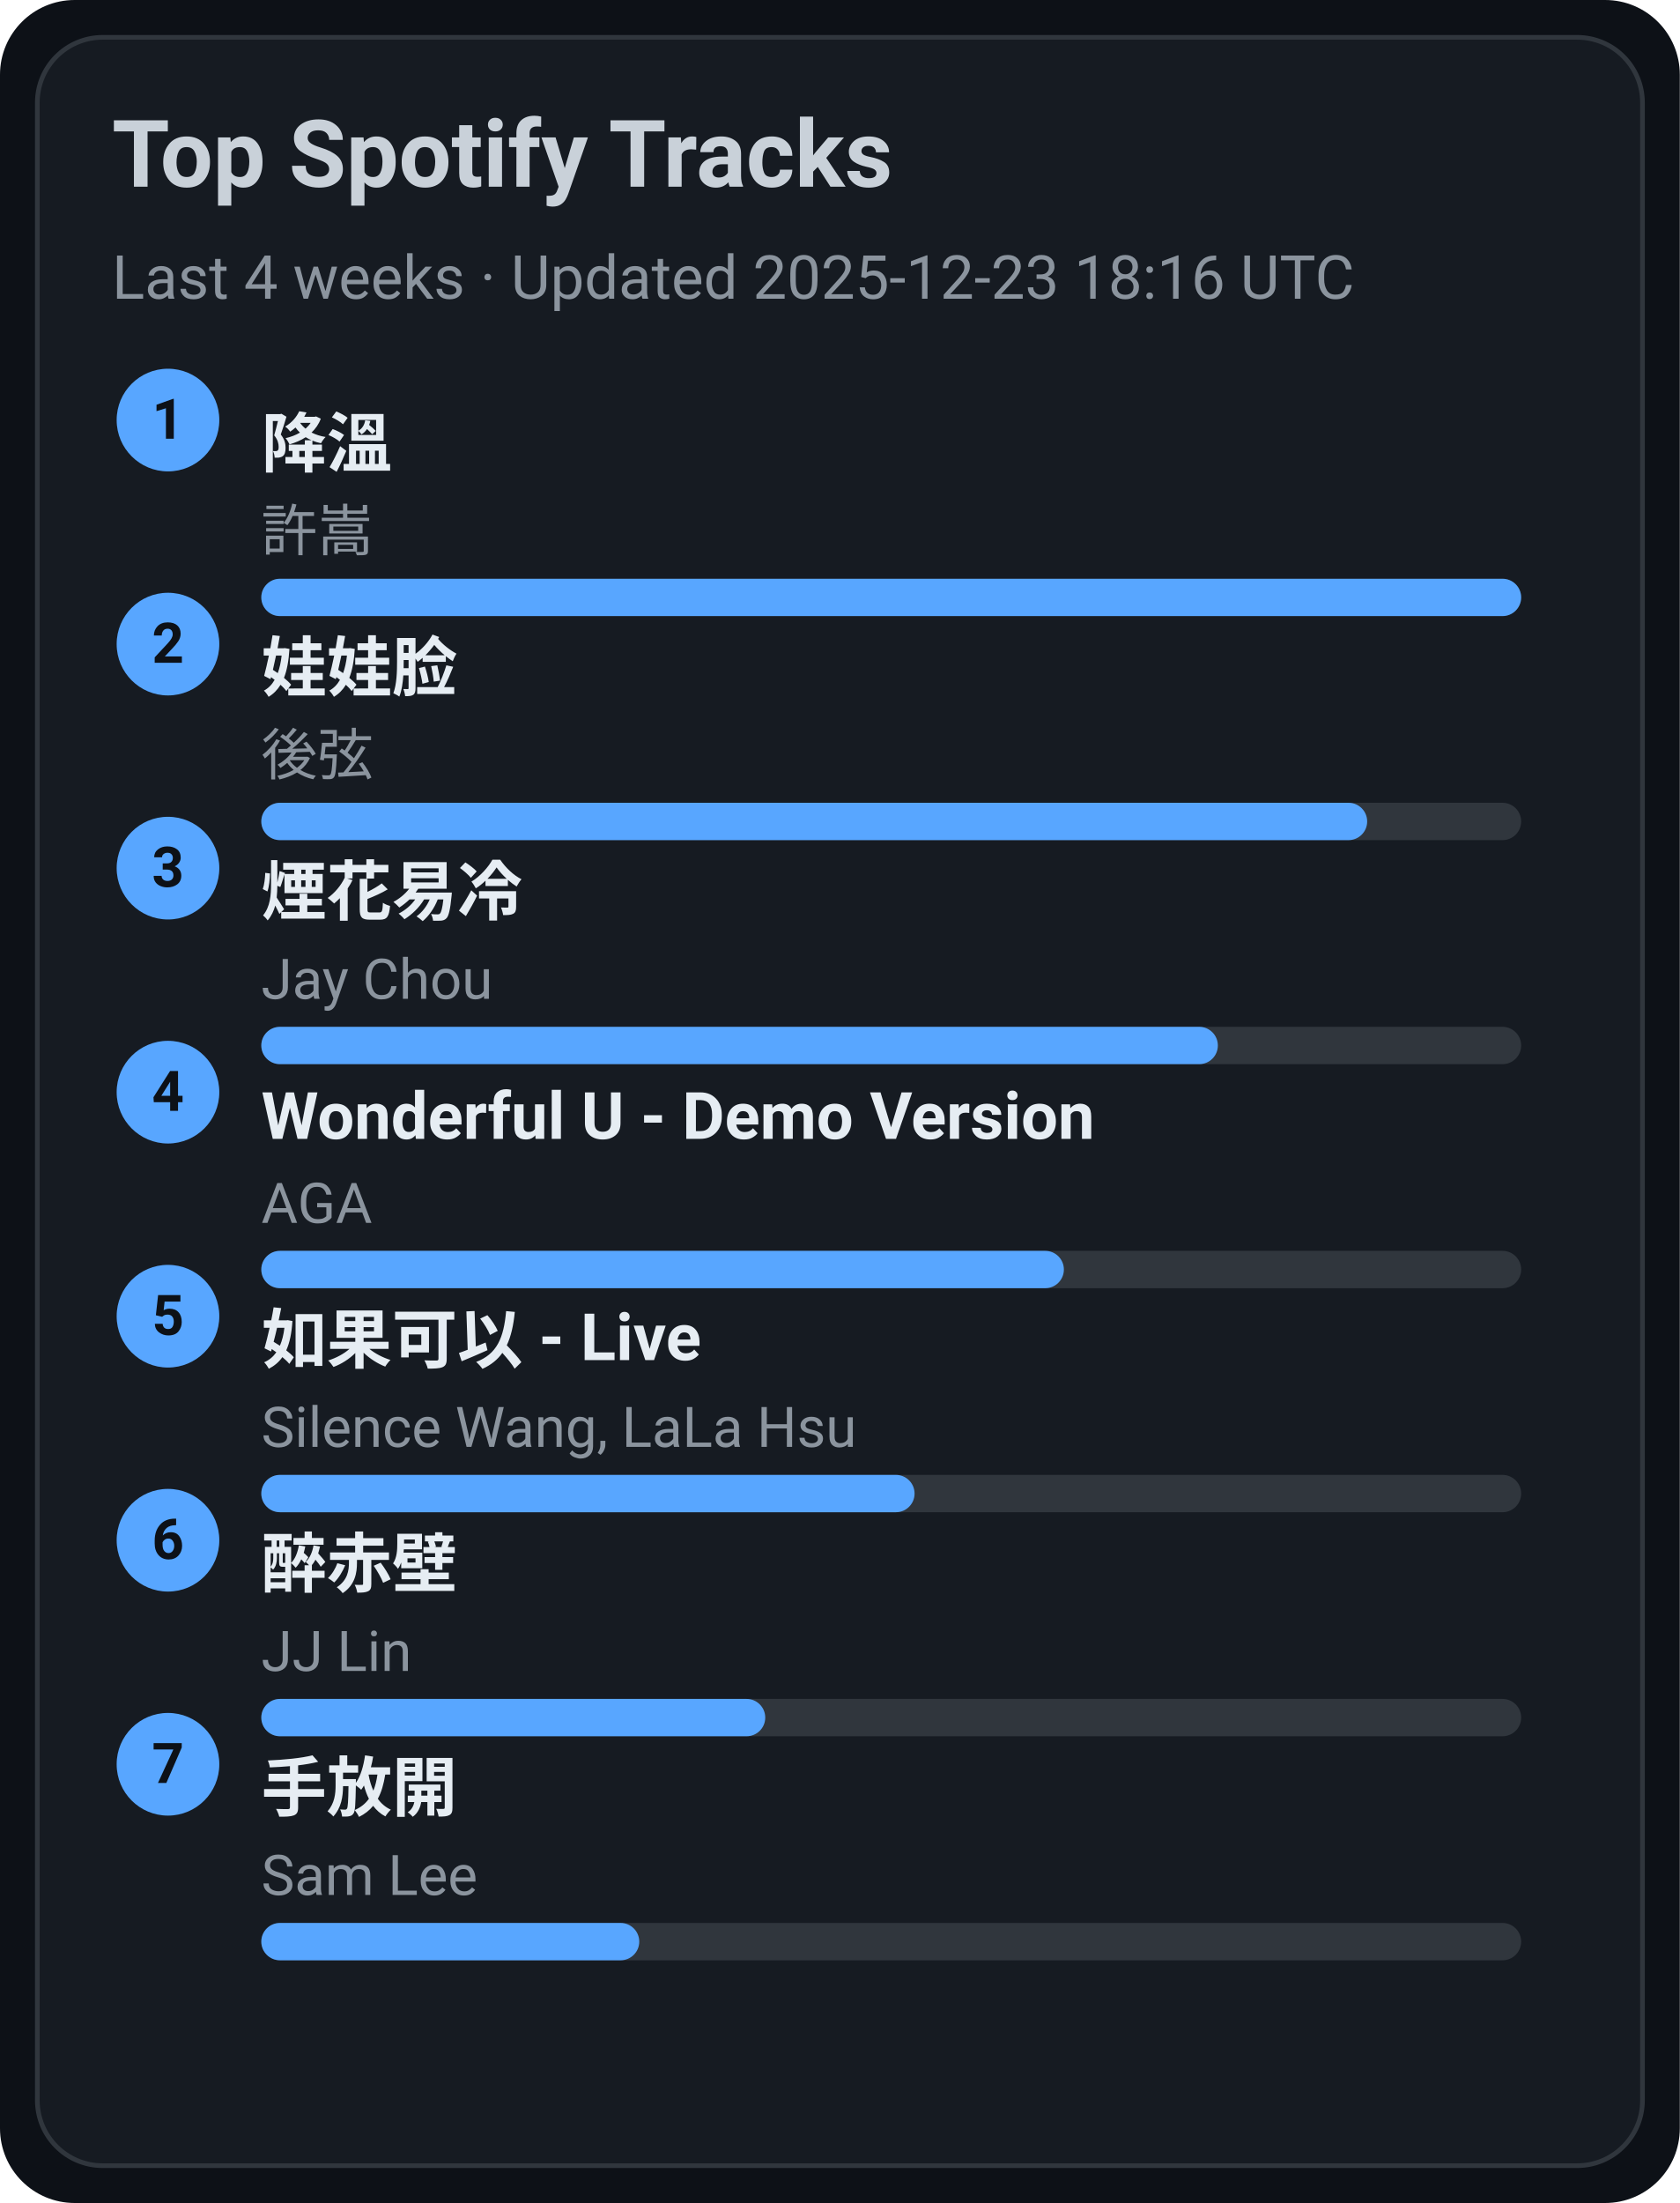
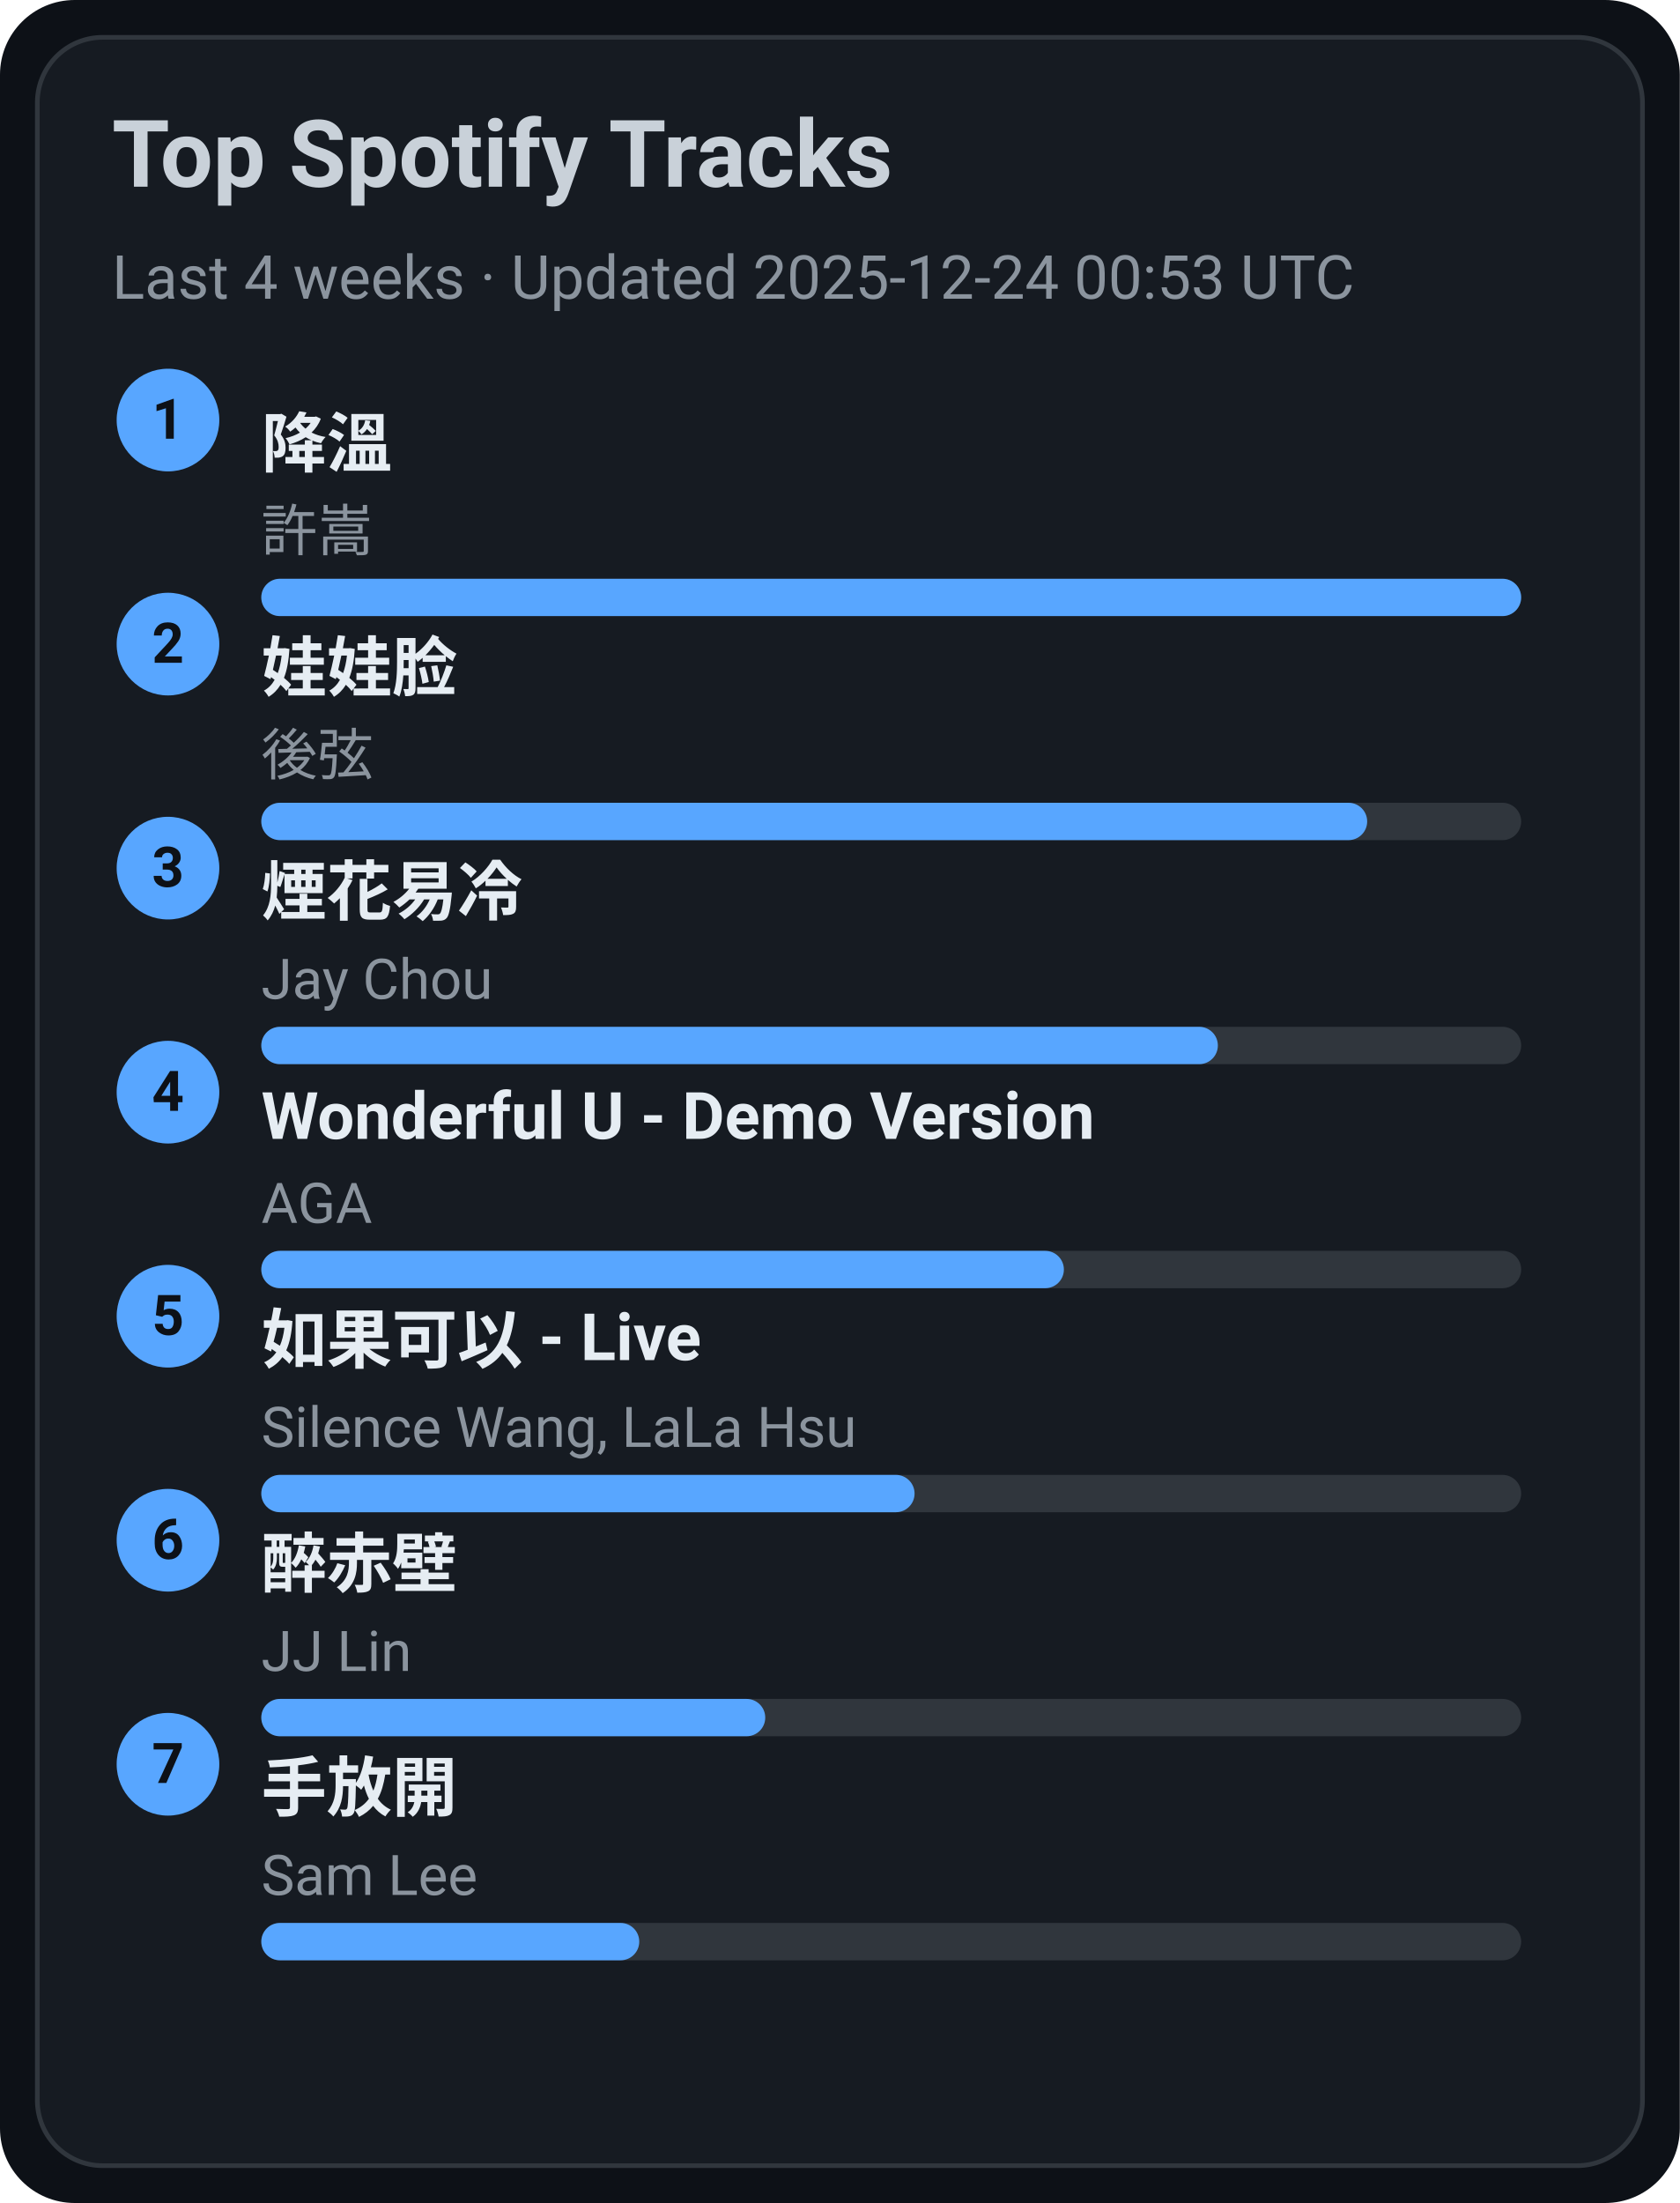
<svg xmlns="http://www.w3.org/2000/svg" width="360" height="472" viewBox="0 0 360 472">
  <style>text{font-family:-apple-system,BlinkMacSystemFont,Segoe UI,Roboto,Ubuntu,Helvetica Neue,Arial,Noto Sans,sans-serif}</style>
  <rect width="360" height="472" rx="16" fill="#0d1117" />
  <rect x="8" y="8" width="344" height="456" rx="14" fill="#161b22" stroke="#30363d" />
  <text x="24" y="40" font-size="20" fill="#c9d1d9" font-weight="600">Top Spotify Tracks</text>
-   <text x="24" y="64" font-size="13" fill="#8b949e">Last 4 weeks · Updated 2025-12-23 18:16 UTC</text>
+   <text x="24" y="64" font-size="13" fill="#8b949e">Last 4 weeks · Updated 2025-12-24 00:53 UTC</text>
  <circle cx="36" cy="90" r="11" fill="#58a6ff" />
  <text x="36" y="94" text-anchor="middle" font-size="12" fill="#0d1117" font-weight="700">1</text>
  <a href="https://open.spotify.com/track/2q9uhrOfyOnBa3oWR1PfYT" target="_blank" rel="noopener noreferrer">
    <text x="56" y="100" font-size="14" fill="#e6edf3" font-weight="600">降溫</text>
  </a>
  <text x="56" y="118" font-size="12" fill="#8b949e">許嵩</text>
  <rect x="56" y="124" width="270" height="8" rx="4" fill="#30363d" />
  <rect x="56" y="124" width="270" height="8" rx="4" fill="#58a6ff" />
  <circle cx="36" cy="138" r="11" fill="#58a6ff" />
  <text x="36" y="142" text-anchor="middle" font-size="12" fill="#0d1117" font-weight="700">2</text>
  <a href="https://open.spotify.com/track/08ouEICweFmqfgPJnRIQkE" target="_blank" rel="noopener noreferrer">
    <text x="56" y="148" font-size="14" fill="#e6edf3" font-weight="600">娃娃脸</text>
  </a>
  <text x="56" y="166" font-size="12" fill="#8b949e">後弦</text>
  <rect x="56" y="172" width="270" height="8" rx="4" fill="#30363d" />
  <rect x="56" y="172" width="237" height="8" rx="4" fill="#58a6ff" />
  <circle cx="36" cy="186" r="11" fill="#58a6ff" />
  <text x="36" y="190" text-anchor="middle" font-size="12" fill="#0d1117" font-weight="700">3</text>
  <a href="https://open.spotify.com/track/24beWW0pQCJEF3IVSpIryu" target="_blank" rel="noopener noreferrer">
    <text x="56" y="196" font-size="14" fill="#e6edf3" font-weight="600">煙花易冷</text>
  </a>
  <text x="56" y="214" font-size="12" fill="#8b949e">Jay Chou</text>
  <rect x="56" y="220" width="270" height="8" rx="4" fill="#30363d" />
  <rect x="56" y="220" width="205" height="8" rx="4" fill="#58a6ff" />
  <circle cx="36" cy="234" r="11" fill="#58a6ff" />
  <text x="36" y="238" text-anchor="middle" font-size="12" fill="#0d1117" font-weight="700">4</text>
  <a href="https://open.spotify.com/track/2eSNpIOFoi1Q8wxw6CycXJ" target="_blank" rel="noopener noreferrer">
    <text x="56" y="244" font-size="14" fill="#e6edf3" font-weight="600">Wonderful U - Demo Version</text>
  </a>
  <text x="56" y="262" font-size="12" fill="#8b949e">AGA</text>
  <rect x="56" y="268" width="270" height="8" rx="4" fill="#30363d" />
  <rect x="56" y="268" width="172" height="8" rx="4" fill="#58a6ff" />
  <circle cx="36" cy="282" r="11" fill="#58a6ff" />
  <text x="36" y="286" text-anchor="middle" font-size="12" fill="#0d1117" font-weight="700">5</text>
  <a href="https://open.spotify.com/track/6IF65dJzfmPcX7jwDegwoo" target="_blank" rel="noopener noreferrer">
    <text x="56" y="292" font-size="14" fill="#e6edf3" font-weight="600">如果可以 - Live</text>
  </a>
  <text x="56" y="310" font-size="12" fill="#8b949e">Silence Wang, LaLa Hsu</text>
  <rect x="56" y="316" width="270" height="8" rx="4" fill="#30363d" />
  <rect x="56" y="316" width="140" height="8" rx="4" fill="#58a6ff" />
  <circle cx="36" cy="330" r="11" fill="#58a6ff" />
  <text x="36" y="334" text-anchor="middle" font-size="12" fill="#0d1117" font-weight="700">6</text>
  <a href="https://open.spotify.com/track/69lAYqbyHL1A0gctdLd9WV" target="_blank" rel="noopener noreferrer">
    <text x="56" y="340" font-size="14" fill="#e6edf3" font-weight="600">醉赤壁</text>
  </a>
  <text x="56" y="358" font-size="12" fill="#8b949e">JJ Lin</text>
  <rect x="56" y="364" width="270" height="8" rx="4" fill="#30363d" />
  <rect x="56" y="364" width="108" height="8" rx="4" fill="#58a6ff" />
  <circle cx="36" cy="378" r="11" fill="#58a6ff" />
  <text x="36" y="382" text-anchor="middle" font-size="12" fill="#0d1117" font-weight="700">7</text>
  <a href="https://open.spotify.com/track/2Dd9EXYXI2NNrLG61OtWQv" target="_blank" rel="noopener noreferrer">
    <text x="56" y="388" font-size="14" fill="#e6edf3" font-weight="600">手放開</text>
  </a>
  <text x="56" y="406" font-size="12" fill="#8b949e">Sam Lee</text>
  <rect x="56" y="412" width="270" height="8" rx="4" fill="#30363d" />
  <rect x="56" y="412" width="81" height="8" rx="4" fill="#58a6ff" />
</svg>
